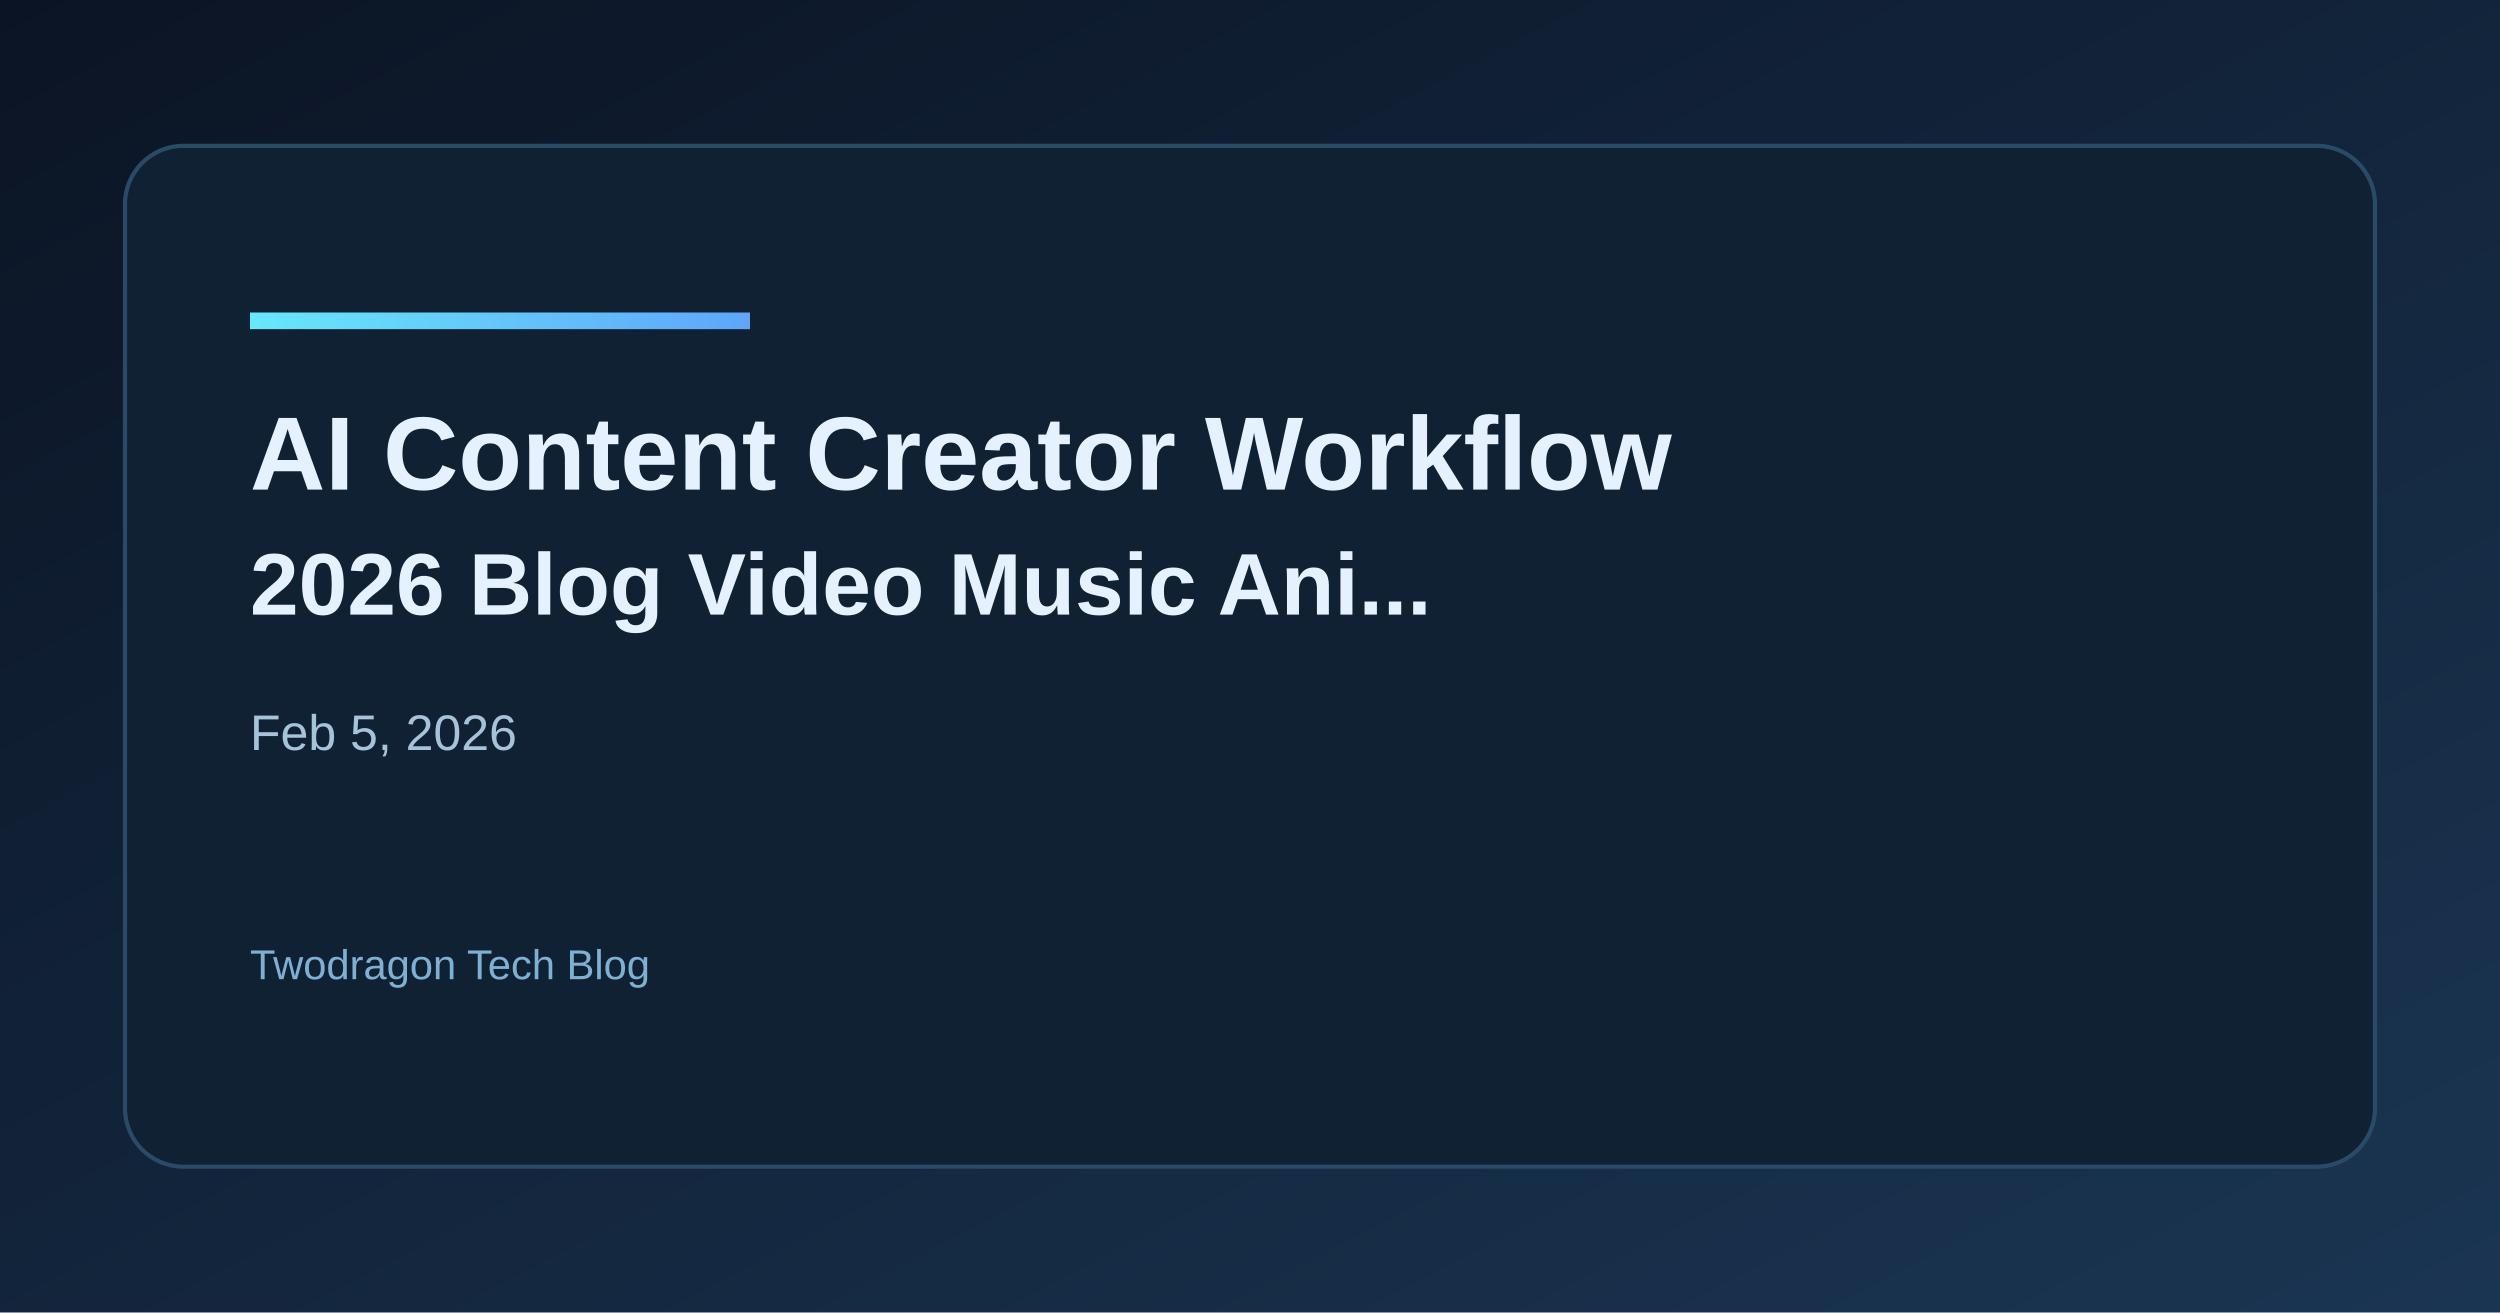
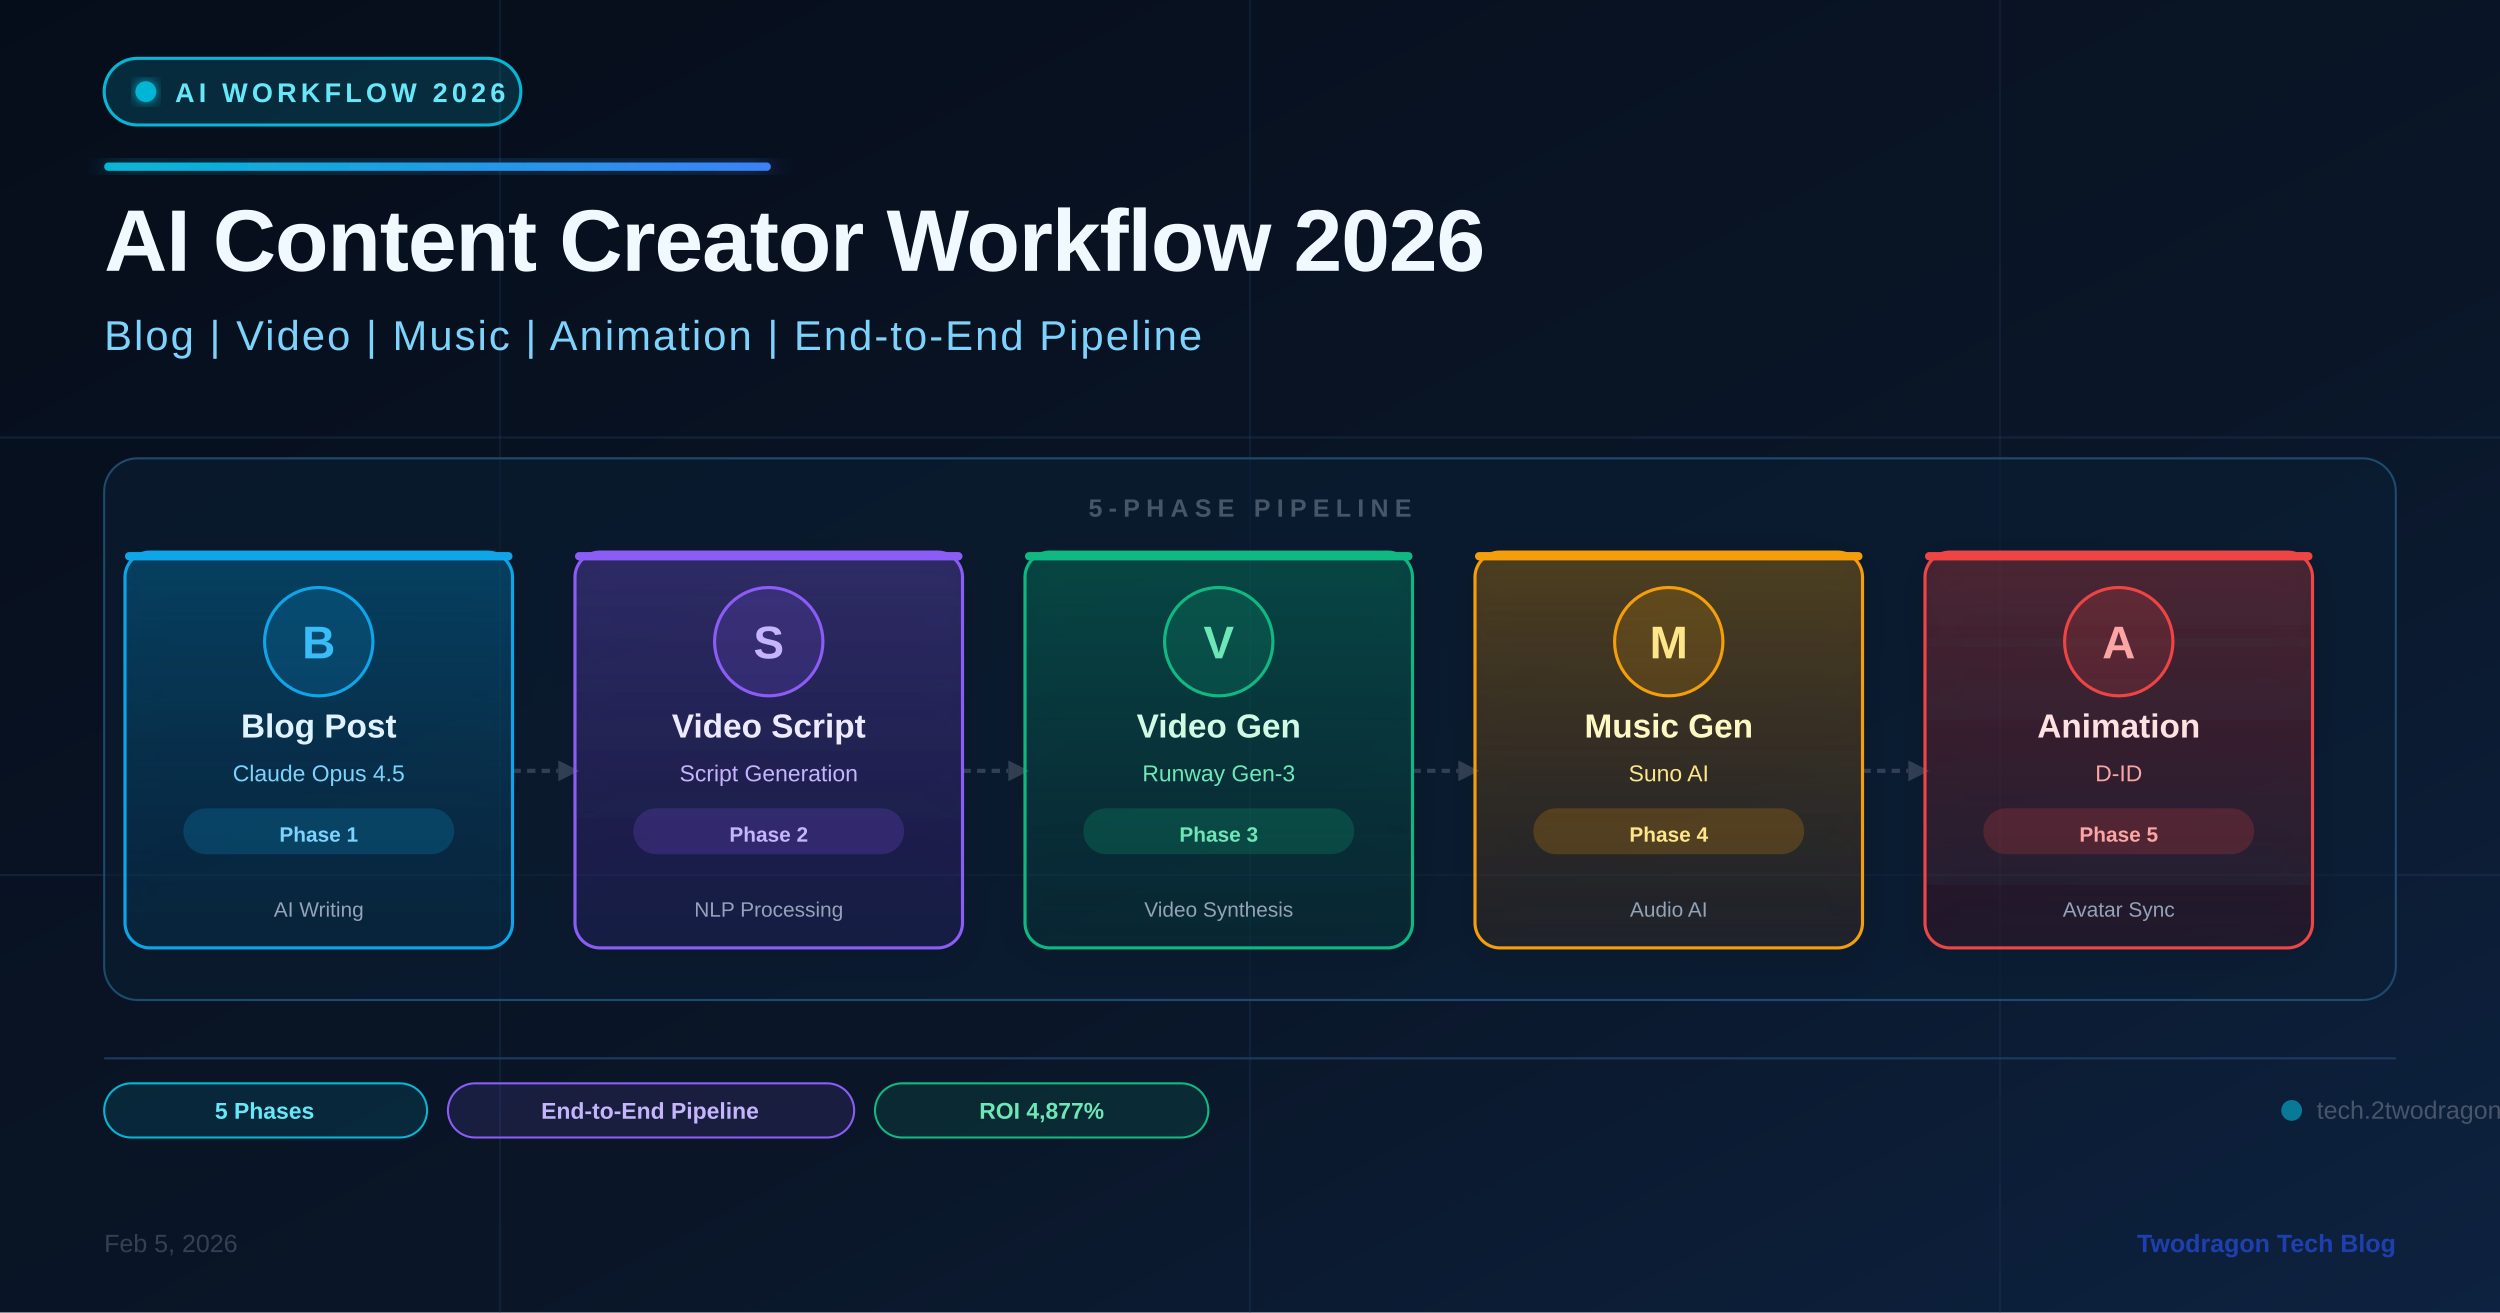
<svg xmlns="http://www.w3.org/2000/svg" width="1200" height="630" viewBox="0 0 1200 630">
  <defs>
    <linearGradient id="bg" x1="0" y1="0" x2="1" y2="1">
-       <stop offset="0%" stop-color="#0b1424" />
-       <stop offset="100%" stop-color="#1a3552" />
+       <stop offset="0%" stop-color="#060d1a" />
+       <stop offset="60%" stop-color="#0a1628" />
+       <stop offset="100%" stop-color="#0d2240" />
    </linearGradient>
-     <linearGradient id="accent" x1="0" y1="0" x2="1" y2="0">
-       <stop offset="0%" stop-color="#67e8f9" />
-       <stop offset="100%" stop-color="#60a5fa" />
+     <linearGradient id="accentGrad" x1="0" y1="0" x2="1" y2="0">
+       <stop offset="0%" stop-color="#06b6d4" />
+       <stop offset="100%" stop-color="#3b82f6" />
    </linearGradient>
+     <linearGradient id="card1" x1="0" y1="0" x2="0" y2="1">
+       <stop offset="0%" stop-color="#0ea5e9" stop-opacity="0.25" />
+       <stop offset="100%" stop-color="#0369a1" stop-opacity="0.10" />
+     </linearGradient>
+     <linearGradient id="card2" x1="0" y1="0" x2="0" y2="1">
+       <stop offset="0%" stop-color="#8b5cf6" stop-opacity="0.25" />
+       <stop offset="100%" stop-color="#6d28d9" stop-opacity="0.10" />
+     </linearGradient>
+     <linearGradient id="card3" x1="0" y1="0" x2="0" y2="1">
+       <stop offset="0%" stop-color="#10b981" stop-opacity="0.25" />
+       <stop offset="100%" stop-color="#047857" stop-opacity="0.10" />
+     </linearGradient>
+     <linearGradient id="card4" x1="0" y1="0" x2="0" y2="1">
+       <stop offset="0%" stop-color="#f59e0b" stop-opacity="0.25" />
+       <stop offset="100%" stop-color="#b45309" stop-opacity="0.10" />
+     </linearGradient>
+     <linearGradient id="card5" x1="0" y1="0" x2="0" y2="1">
+       <stop offset="0%" stop-color="#ef4444" stop-opacity="0.25" />
+       <stop offset="100%" stop-color="#b91c1c" stop-opacity="0.10" />
+     </linearGradient>
+     <filter id="glow" x="-20%" y="-20%" width="140%" height="140%">
+       <feGaussianBlur stdDeviation="3" result="blur" />
+       <feMerge>
+         <feMergeNode in="blur" />
+         <feMergeNode in="SourceGraphic" />
+       </feMerge>
+     </filter>
+     <filter id="shadow" x="-10%" y="-10%" width="120%" height="130%">
+       <feDropShadow dx="0" dy="4" stdDeviation="8" flood-color="#000000" flood-opacity="0.4" />
+     </filter>
+     <filter id="glowBlue" x="-50%" y="-50%" width="200%" height="200%">
+       <feGaussianBlur stdDeviation="6" result="blur" />
+       <feMerge>
+         <feMergeNode in="blur" />
+         <feMergeNode in="SourceGraphic" />
+       </feMerge>
+     </filter>
  </defs>
  <rect width="1200" height="630" fill="url(#bg)" />
-   <rect x="60" y="70" width="1080" height="490" rx="28" fill="#0f2133" stroke="#2a4b68" stroke-width="2" />
-   <rect x="120" y="150" width="240" height="8" fill="url(#accent)" />
-   <text x="120" y="235" fill="#e6f1ff" font-family="Space Grotesk, Arial, sans-serif" font-size="50" font-weight="700">AI Content Creator Workflow</text>
-   <text x="120" y="295" fill="#e6f1ff" font-family="Space Grotesk, Arial, sans-serif" font-size="42" font-weight="600">2026 Blog Video Music Ani...</text>
-   <text x="120" y="360" fill="#a7c3d9" font-family="Space Grotesk, Arial, sans-serif" font-size="24">Feb 5, 2026</text>
-   <text x="120" y="470" fill="#7fb0d4" font-family="Space Grotesk, Arial, sans-serif" font-size="20">Twodragon Tech Blog</text>
+   <line x1="0" y1="210" x2="1200" y2="210" stroke="#1e3a5f" stroke-width="1" stroke-opacity="0.4" />
+   <line x1="0" y1="420" x2="1200" y2="420" stroke="#1e3a5f" stroke-width="1" stroke-opacity="0.4" />
+   <line x1="240" y1="0" x2="240" y2="630" stroke="#1e3a5f" stroke-width="1" stroke-opacity="0.3" />
+   <line x1="600" y1="0" x2="600" y2="630" stroke="#1e3a5f" stroke-width="1" stroke-opacity="0.3" />
+   <line x1="960" y1="0" x2="960" y2="630" stroke="#1e3a5f" stroke-width="1" stroke-opacity="0.3" />
+   <rect x="50" y="28" width="200" height="32" rx="16" fill="#06b6d4" fill-opacity="0.18" stroke="#06b6d4" stroke-width="1.5" />
+   <circle cx="70" cy="44" r="5" fill="#06b6d4" filter="url(#glow)" />
+   <text x="84" y="49" fill="#67e8f9" font-family="Arial, sans-serif" font-size="13" font-weight="700" letter-spacing="2">AI WORKFLOW 2026</text>
+   <rect x="50" y="78" width="320" height="4" rx="2" fill="url(#accentGrad)" filter="url(#glowBlue)" />
+   <text x="50" y="130" fill="#f0f9ff" font-family="Arial, sans-serif" font-size="42" font-weight="800" letter-spacing="-0.5">AI Content Creator Workflow 2026</text>
+   <text x="50" y="168" fill="#7dd3fc" font-family="Arial, sans-serif" font-size="20" font-weight="400" letter-spacing="1">Blog  |  Video  |  Music  |  Animation  |  End-to-End Pipeline</text>
+   <rect x="50" y="220" width="1100" height="260" rx="16" fill="#0a1e35" fill-opacity="0.6" stroke="#1e4a6e" stroke-width="1" />
+   <text x="600" y="248" fill="#475569" font-family="Arial, sans-serif" font-size="12" font-weight="600" letter-spacing="3" text-anchor="middle">5-PHASE PIPELINE</text>
+   <line x1="246" y1="370" x2="268" y2="370" stroke="#334155" stroke-width="2" stroke-dasharray="4 3" />
+   <polygon points="268,365 278,370 268,375" fill="#334155" />
+   <line x1="462" y1="370" x2="484" y2="370" stroke="#334155" stroke-width="2" stroke-dasharray="4 3" />
+   <polygon points="484,365 494,370 484,375" fill="#334155" />
+   <line x1="678" y1="370" x2="700" y2="370" stroke="#334155" stroke-width="2" stroke-dasharray="4 3" />
+   <polygon points="700,365 710,370 700,375" fill="#334155" />
+   <line x1="894" y1="370" x2="916" y2="370" stroke="#334155" stroke-width="2" stroke-dasharray="4 3" />
+   <polygon points="916,365 926,370 916,375" fill="#334155" />
+   <rect x="60" y="265" width="186" height="190" rx="12" fill="url(#card1)" stroke="#0ea5e9" stroke-width="1.5" filter="url(#shadow)" />
+   <rect x="60" y="265" width="186" height="4" rx="2" fill="#0ea5e9" />
+   <circle cx="153" cy="308" r="26" fill="#0ea5e9" fill-opacity="0.15" stroke="#0ea5e9" stroke-width="1.5" />
+   <text x="153" y="316" fill="#38bdf8" font-family="Arial, sans-serif" font-size="22" font-weight="700" text-anchor="middle">B</text>
+   <text x="153" y="354" fill="#e0f2fe" font-family="Arial, sans-serif" font-size="16" font-weight="700" text-anchor="middle">Blog Post</text>
+   <text x="153" y="375" fill="#7dd3fc" font-family="Arial, sans-serif" font-size="11" text-anchor="middle">Claude Opus 4.5</text>
+   <rect x="88" y="388" width="130" height="22" rx="11" fill="#0ea5e9" fill-opacity="0.2" />
+   <text x="153" y="404" fill="#7dd3fc" font-family="Arial, sans-serif" font-size="10" text-anchor="middle" font-weight="600">Phase 1</text>
+   <text x="153" y="440" fill="#94a3b8" font-family="Arial, sans-serif" font-size="10" text-anchor="middle">AI Writing</text>
+   <rect x="276" y="265" width="186" height="190" rx="12" fill="url(#card2)" stroke="#8b5cf6" stroke-width="1.5" filter="url(#shadow)" />
+   <rect x="276" y="265" width="186" height="4" rx="2" fill="#8b5cf6" />
+   <circle cx="369" cy="308" r="26" fill="#8b5cf6" fill-opacity="0.15" stroke="#8b5cf6" stroke-width="1.5" />
+   <text x="369" y="316" fill="#c4b5fd" font-family="Arial, sans-serif" font-size="22" font-weight="700" text-anchor="middle">S</text>
+   <text x="369" y="354" fill="#ede9fe" font-family="Arial, sans-serif" font-size="16" font-weight="700" text-anchor="middle">Video Script</text>
+   <text x="369" y="375" fill="#c4b5fd" font-family="Arial, sans-serif" font-size="11" text-anchor="middle">Script Generation</text>
+   <rect x="304" y="388" width="130" height="22" rx="11" fill="#8b5cf6" fill-opacity="0.2" />
+   <text x="369" y="404" fill="#c4b5fd" font-family="Arial, sans-serif" font-size="10" text-anchor="middle" font-weight="600">Phase 2</text>
+   <text x="369" y="440" fill="#94a3b8" font-family="Arial, sans-serif" font-size="10" text-anchor="middle">NLP Processing</text>
+   <rect x="492" y="265" width="186" height="190" rx="12" fill="url(#card3)" stroke="#10b981" stroke-width="1.5" filter="url(#shadow)" />
+   <rect x="492" y="265" width="186" height="4" rx="2" fill="#10b981" />
+   <circle cx="585" cy="308" r="26" fill="#10b981" fill-opacity="0.15" stroke="#10b981" stroke-width="1.5" />
+   <text x="585" y="316" fill="#6ee7b7" font-family="Arial, sans-serif" font-size="22" font-weight="700" text-anchor="middle">V</text>
+   <text x="585" y="354" fill="#d1fae5" font-family="Arial, sans-serif" font-size="16" font-weight="700" text-anchor="middle">Video Gen</text>
+   <text x="585" y="375" fill="#6ee7b7" font-family="Arial, sans-serif" font-size="11" text-anchor="middle">Runway Gen-3</text>
+   <rect x="520" y="388" width="130" height="22" rx="11" fill="#10b981" fill-opacity="0.2" />
+   <text x="585" y="404" fill="#6ee7b7" font-family="Arial, sans-serif" font-size="10" text-anchor="middle" font-weight="600">Phase 3</text>
+   <text x="585" y="440" fill="#94a3b8" font-family="Arial, sans-serif" font-size="10" text-anchor="middle">Video Synthesis</text>
+   <rect x="708" y="265" width="186" height="190" rx="12" fill="url(#card4)" stroke="#f59e0b" stroke-width="1.5" filter="url(#shadow)" />
+   <rect x="708" y="265" width="186" height="4" rx="2" fill="#f59e0b" />
+   <circle cx="801" cy="308" r="26" fill="#f59e0b" fill-opacity="0.15" stroke="#f59e0b" stroke-width="1.5" />
+   <text x="801" y="316" fill="#fde68a" font-family="Arial, sans-serif" font-size="22" font-weight="700" text-anchor="middle">M</text>
+   <text x="801" y="354" fill="#fef9c3" font-family="Arial, sans-serif" font-size="16" font-weight="700" text-anchor="middle">Music Gen</text>
+   <text x="801" y="375" fill="#fde68a" font-family="Arial, sans-serif" font-size="11" text-anchor="middle">Suno AI</text>
+   <rect x="736" y="388" width="130" height="22" rx="11" fill="#f59e0b" fill-opacity="0.2" />
+   <text x="801" y="404" fill="#fde68a" font-family="Arial, sans-serif" font-size="10" text-anchor="middle" font-weight="600">Phase 4</text>
+   <text x="801" y="440" fill="#94a3b8" font-family="Arial, sans-serif" font-size="10" text-anchor="middle">Audio AI</text>
+   <rect x="924" y="265" width="186" height="190" rx="12" fill="url(#card5)" stroke="#ef4444" stroke-width="1.5" filter="url(#shadow)" />
+   <rect x="924" y="265" width="186" height="4" rx="2" fill="#ef4444" />
+   <circle cx="1017" cy="308" r="26" fill="#ef4444" fill-opacity="0.15" stroke="#ef4444" stroke-width="1.5" />
+   <text x="1017" y="316" fill="#fca5a5" font-family="Arial, sans-serif" font-size="22" font-weight="700" text-anchor="middle">A</text>
+   <text x="1017" y="354" fill="#fee2e2" font-family="Arial, sans-serif" font-size="16" font-weight="700" text-anchor="middle">Animation</text>
+   <text x="1017" y="375" fill="#fca5a5" font-family="Arial, sans-serif" font-size="11" text-anchor="middle">D-ID</text>
+   <rect x="952" y="388" width="130" height="22" rx="11" fill="#ef4444" fill-opacity="0.2" />
+   <text x="1017" y="404" fill="#fca5a5" font-family="Arial, sans-serif" font-size="10" text-anchor="middle" font-weight="600">Phase 5</text>
+   <text x="1017" y="440" fill="#94a3b8" font-family="Arial, sans-serif" font-size="10" text-anchor="middle">Avatar Sync</text>
+   <line x1="50" y1="508" x2="1150" y2="508" stroke="#1e3a5f" stroke-width="1" />
+   <rect x="50" y="520" width="155" height="26" rx="13" fill="#06b6d4" fill-opacity="0.12" stroke="#06b6d4" stroke-width="1" />
+   <text x="127" y="537" fill="#67e8f9" font-family="Arial, sans-serif" font-size="11" font-weight="600" text-anchor="middle">5 Phases</text>
+   <rect x="215" y="520" width="195" height="26" rx="13" fill="#8b5cf6" fill-opacity="0.12" stroke="#8b5cf6" stroke-width="1" />
+   <text x="312" y="537" fill="#c4b5fd" font-family="Arial, sans-serif" font-size="11" font-weight="600" text-anchor="middle">End-to-End Pipeline</text>
+   <rect x="420" y="520" width="160" height="26" rx="13" fill="#10b981" fill-opacity="0.12" stroke="#10b981" stroke-width="1" />
+   <text x="500" y="537" fill="#6ee7b7" font-family="Arial, sans-serif" font-size="11" font-weight="600" text-anchor="middle">ROI 4,877%</text>
+   <circle cx="1100" cy="533" r="5" fill="#06b6d4" fill-opacity="0.6" />
+   <text x="1112" y="537" fill="#475569" font-family="Arial, sans-serif" font-size="12" font-weight="500" text-anchor="start">tech.2twodragon.com</text>
+   <text x="50" y="601" fill="#334155" font-family="Arial, sans-serif" font-size="12">Feb 5, 2026</text>
+   <text x="1150" y="601" fill="#1e40af" font-family="Arial, sans-serif" font-size="12" text-anchor="end" font-weight="600">Twodragon Tech Blog</text>
</svg>
